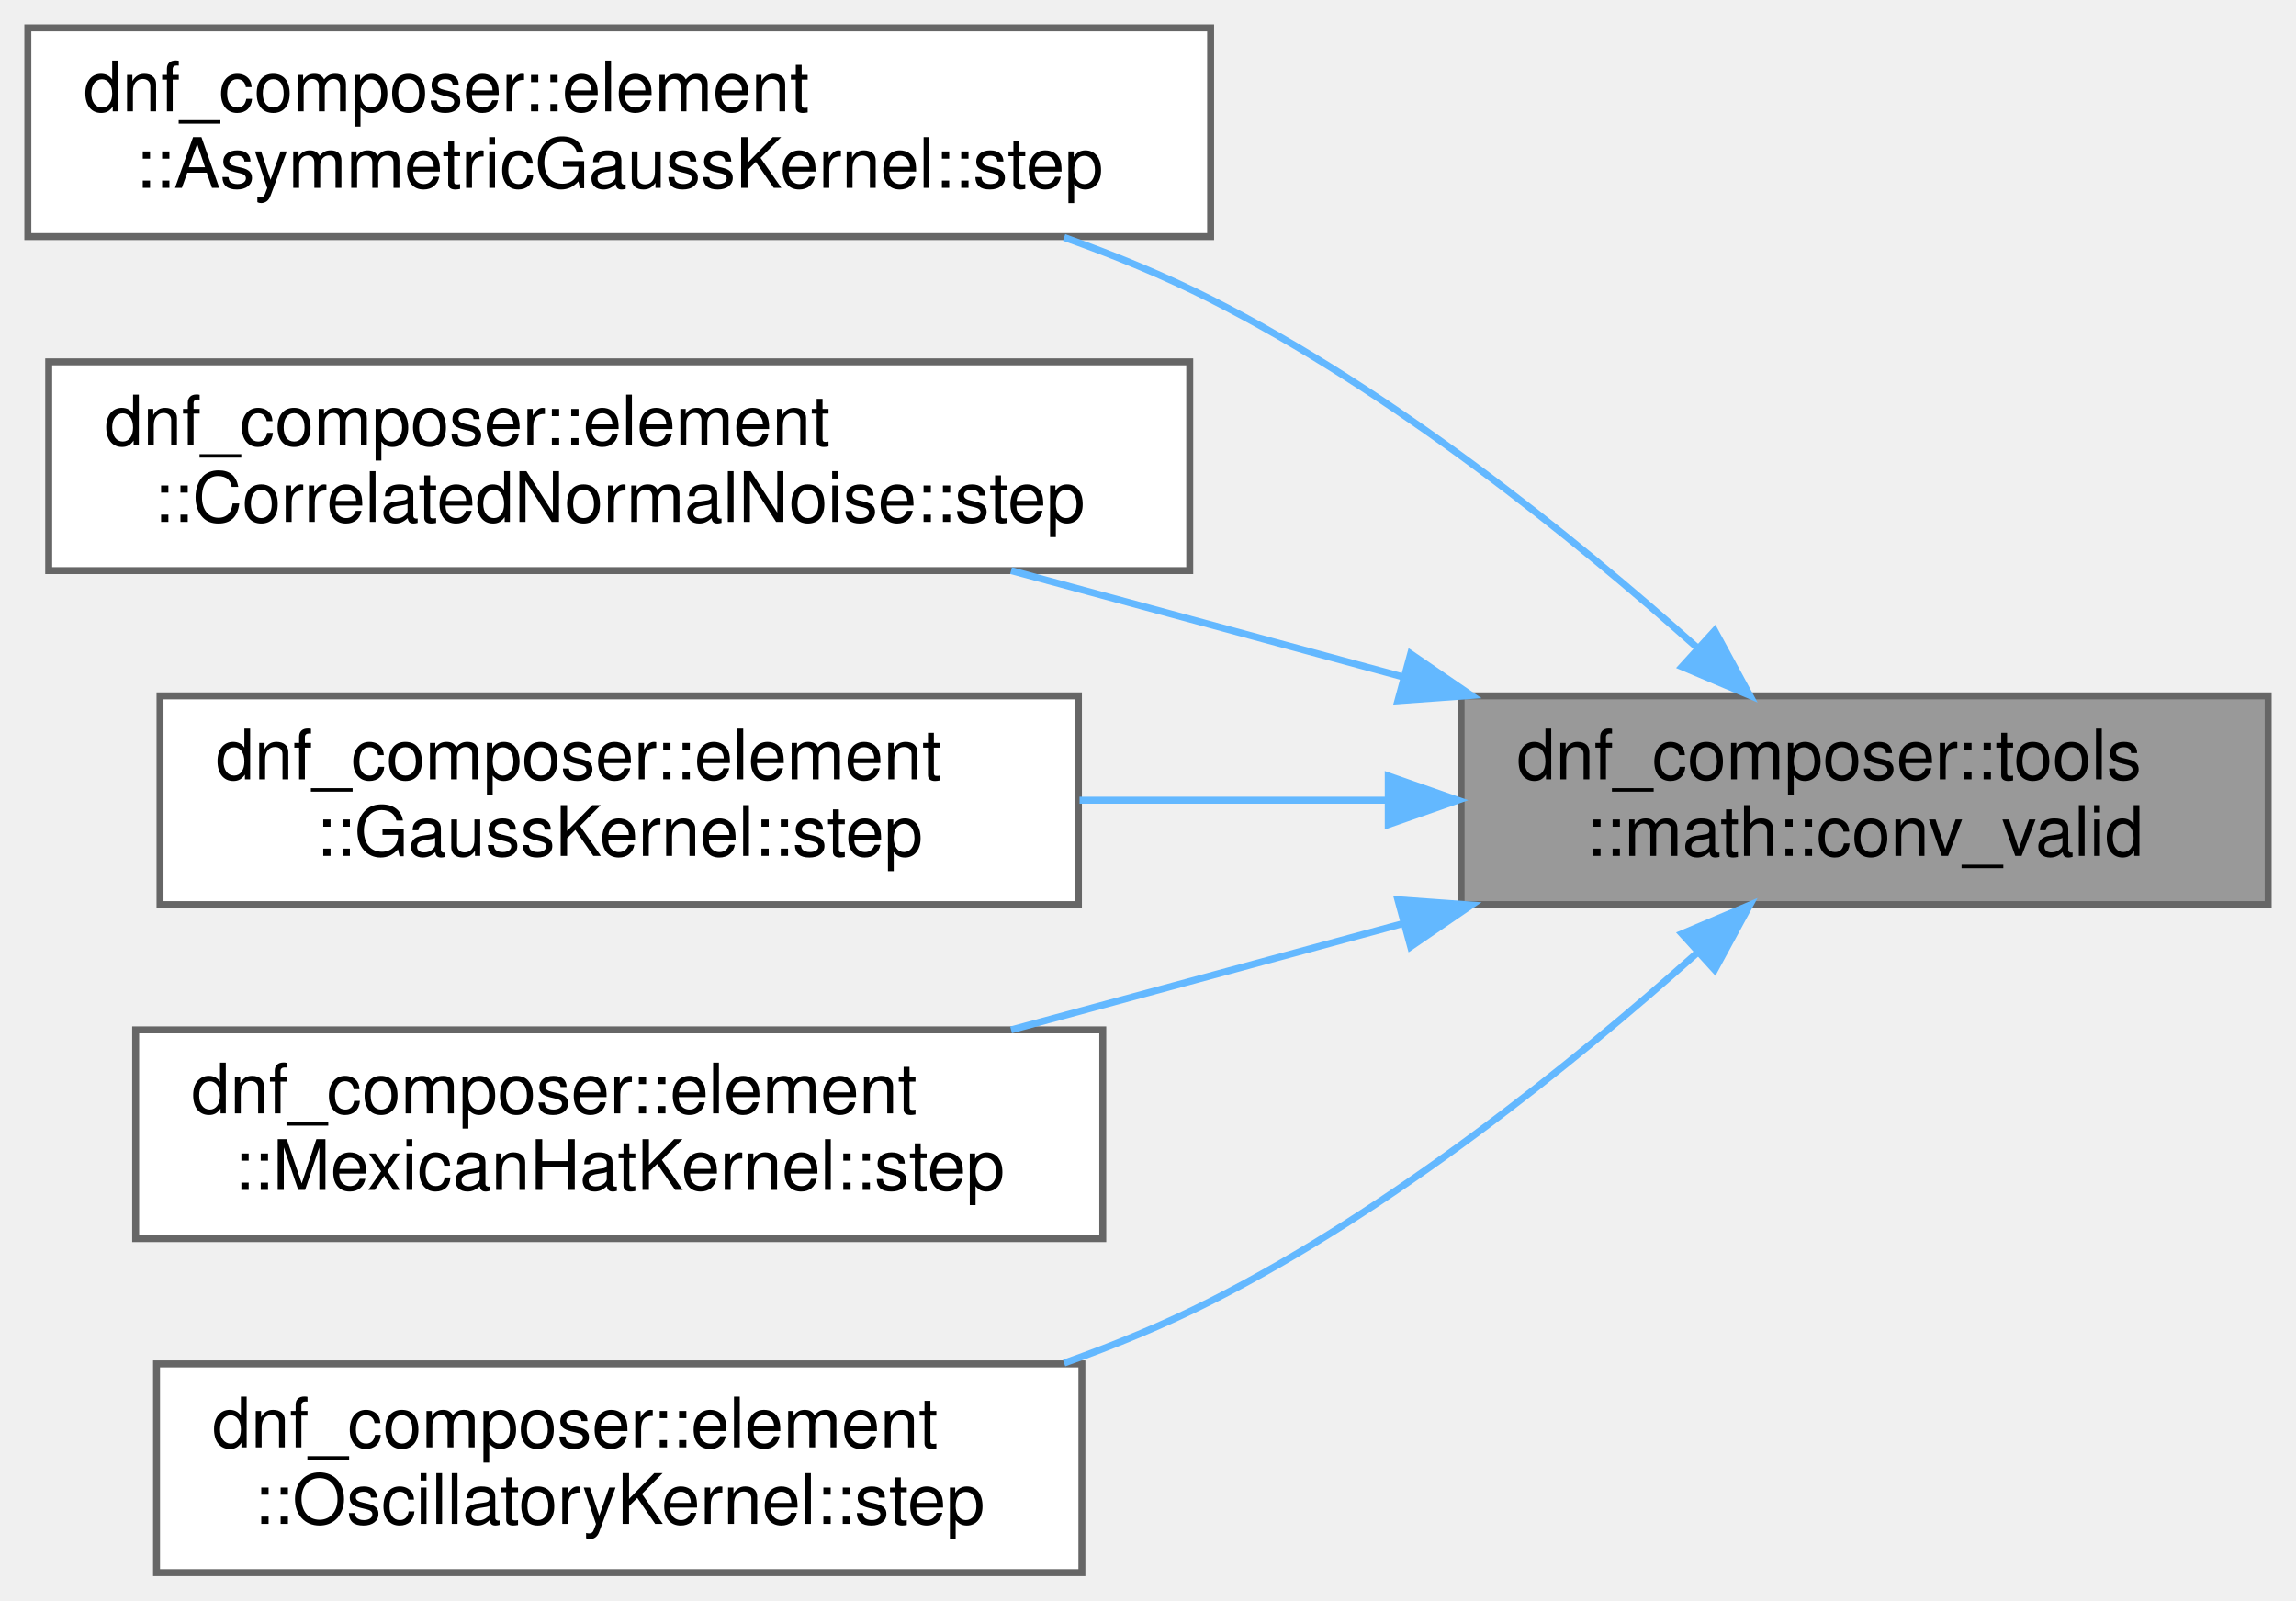
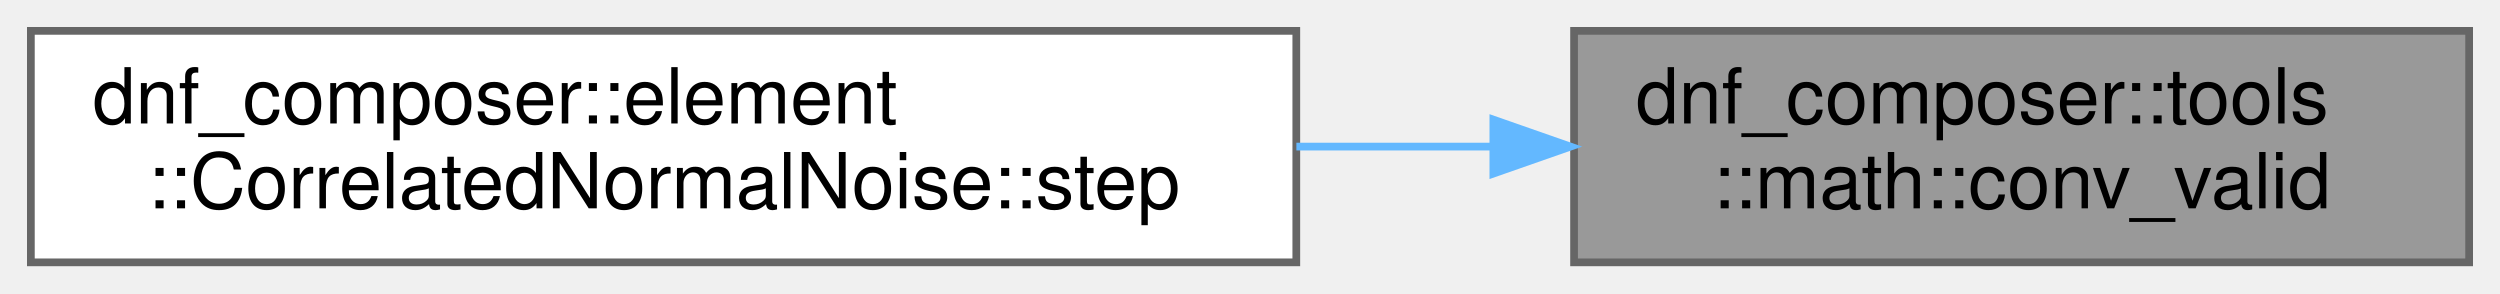
- <svg xmlns="http://www.w3.org/2000/svg" xmlns:xlink="http://www.w3.org/1999/xlink" width="330pt" height="230pt" viewBox="0.00 0.00 330.00 230.00">
-   <g id="graph0" class="graph" transform="scale(1 1) rotate(0) translate(4 226)">
+ <svg xmlns="http://www.w3.org/2000/svg" xmlns:xlink="http://www.w3.org/1999/xlink" width="324pt" height="38pt" viewBox="0.00 0.00 324.00 38.00">
+   <g id="graph0" class="graph" transform="scale(1 1) rotate(0) translate(4 34)">
    <g id="Node000001" class="node">
      <g id="a_Node000001">
        <a xlink:title=" ">
-           <polygon fill="#999999" stroke="#666666" points="322,-126 206,-126 206,-96 322,-96 322,-126" />
-           <text text-anchor="start" x="214" y="-114" font-family="Helvetica,sans-Serif" font-size="10.00">dnf_composer::tools</text>
-           <text text-anchor="middle" x="264" y="-103" font-family="Helvetica,sans-Serif" font-size="10.00">::math::conv_valid</text>
+           <polygon fill="#999999" stroke="#666666" points="316,-30 200,-30 200,0 316,0 316,-30" />
+           <text text-anchor="start" x="208" y="-18" font-family="Helvetica,sans-Serif" font-size="10.00">dnf_composer::tools</text>
+           <text text-anchor="middle" x="258" y="-7" font-family="Helvetica,sans-Serif" font-size="10.00">::math::conv_valid</text>
        </a>
      </g>
    </g>
    <g id="Node000002" class="node">
      <g id="a_Node000002">
-         <a xlink:href="classdnf__composer_1_1element_1_1AsymmetricGaussKernel.html#afa45a45ca8acb0432937de3b1563ba82" target="_top" xlink:title="Advance the element by one time step.">
-           <polygon fill="white" stroke="#666666" points="170,-222 0,-222 0,-192 170,-192 170,-222" />
-           <text text-anchor="start" x="8" y="-210" font-family="Helvetica,sans-Serif" font-size="10.00">dnf_composer::element</text>
-           <text text-anchor="middle" x="85" y="-199" font-family="Helvetica,sans-Serif" font-size="10.00">::AsymmetricGaussKernel::step</text>
+         <a xlink:href="classdnf__composer_1_1element_1_1CorrelatedNormalNoise.html#a4d7c18564ba06a8bfc776f98f4ca0f7a" target="_top" xlink:title="Advance the element by one time step.">
+           <polygon fill="white" stroke="#666666" points="164,-30 0,-30 0,0 164,0 164,-30" />
+           <text text-anchor="start" x="8" y="-18" font-family="Helvetica,sans-Serif" font-size="10.00">dnf_composer::element</text>
+           <text text-anchor="middle" x="82" y="-7" font-family="Helvetica,sans-Serif" font-size="10.00">::CorrelatedNormalNoise::step</text>
        </a>
      </g>
    </g>
    <g id="edge1_Node000001_Node000002" class="edge">
      <g id="a_edge1_Node000001_Node000002">
        <a xlink:title=" ">
-           <path fill="none" stroke="#63b8ff" d="M239.9,-132.96C222.05,-148.87 196.07,-169.81 170,-183 163.37,-186.36 156.2,-189.31 148.94,-191.88" />
-           <polygon fill="#63b8ff" stroke="#63b8ff" points="242.45,-135.37 247.5,-126.06 237.74,-130.19 242.45,-135.37" />
-         </a>
-       </g>
-     </g>
-     <g id="Node000003" class="node">
-       <g id="a_Node000003">
-         <a xlink:href="classdnf__composer_1_1element_1_1CorrelatedNormalNoise.html#a4d7c18564ba06a8bfc776f98f4ca0f7a" target="_top" xlink:title="Advance the element by one time step.">
-           <polygon fill="white" stroke="#666666" points="167,-174 3,-174 3,-144 167,-144 167,-174" />
-           <text text-anchor="start" x="11" y="-162" font-family="Helvetica,sans-Serif" font-size="10.00">dnf_composer::element</text>
-           <text text-anchor="middle" x="85" y="-151" font-family="Helvetica,sans-Serif" font-size="10.00">::CorrelatedNormalNoise::step</text>
-         </a>
-       </g>
-     </g>
-     <g id="edge2_Node000001_Node000003" class="edge">
-       <g id="a_edge2_Node000001_Node000003">
-         <a xlink:title=" ">
-           <path fill="none" stroke="#63b8ff" d="M197.66,-128.72C179.15,-133.74 159.18,-139.15 141.32,-144" />
-           <polygon fill="#63b8ff" stroke="#63b8ff" points="198.75,-132.05 207.48,-126.06 196.91,-125.3 198.75,-132.05" />
-         </a>
-       </g>
-     </g>
-     <g id="Node000004" class="node">
-       <g id="a_Node000004">
-         <a xlink:href="classdnf__composer_1_1element_1_1GaussKernel.html#a5fd228b67854d1c571f272756c67389a" target="_top" xlink:title="Advance the element by one time step.">
-           <polygon fill="white" stroke="#666666" points="151,-126 19,-126 19,-96 151,-96 151,-126" />
-           <text text-anchor="start" x="27" y="-114" font-family="Helvetica,sans-Serif" font-size="10.00">dnf_composer::element</text>
-           <text text-anchor="middle" x="85" y="-103" font-family="Helvetica,sans-Serif" font-size="10.00">::GaussKernel::step</text>
-         </a>
-       </g>
-     </g>
-     <g id="edge3_Node000001_Node000004" class="edge">
-       <g id="a_edge3_Node000001_Node000004">
-         <a xlink:title=" ">
-           <path fill="none" stroke="#63b8ff" d="M195.17,-111C180.73,-111 165.5,-111 151.16,-111" />
-           <polygon fill="#63b8ff" stroke="#63b8ff" points="195.53,-114.5 205.53,-111 195.53,-107.5 195.53,-114.5" />
-         </a>
-       </g>
-     </g>
-     <g id="Node000005" class="node">
-       <g id="a_Node000005">
-         <a xlink:href="classdnf__composer_1_1element_1_1MexicanHatKernel.html#ac18abde56a67c7c1c127d38065d6f316" target="_top" xlink:title="Advance the element by one time step.">
-           <polygon fill="white" stroke="#666666" points="154.5,-78 15.5,-78 15.5,-48 154.5,-48 154.5,-78" />
-           <text text-anchor="start" x="23.5" y="-66" font-family="Helvetica,sans-Serif" font-size="10.00">dnf_composer::element</text>
-           <text text-anchor="middle" x="85" y="-55" font-family="Helvetica,sans-Serif" font-size="10.00">::MexicanHatKernel::step</text>
-         </a>
-       </g>
-     </g>
-     <g id="edge4_Node000001_Node000005" class="edge">
-       <g id="a_edge4_Node000001_Node000005">
-         <a xlink:title=" ">
-           <path fill="none" stroke="#63b8ff" d="M197.66,-93.28C179.15,-88.26 159.18,-82.85 141.32,-78" />
-           <polygon fill="#63b8ff" stroke="#63b8ff" points="196.91,-96.7 207.48,-95.94 198.75,-89.95 196.91,-96.7" />
-         </a>
-       </g>
-     </g>
-     <g id="Node000006" class="node">
-       <g id="a_Node000006">
-         <a xlink:href="classdnf__composer_1_1element_1_1OscillatoryKernel.html#ab95458cda2baab4cbaf0e010e2cb86a8" target="_top" xlink:title="Advance the element by one time step.">
-           <polygon fill="white" stroke="#666666" points="151.5,-30 18.5,-30 18.5,0 151.5,0 151.5,-30" />
-           <text text-anchor="start" x="26.5" y="-18" font-family="Helvetica,sans-Serif" font-size="10.00">dnf_composer::element</text>
-           <text text-anchor="middle" x="85" y="-7" font-family="Helvetica,sans-Serif" font-size="10.00">::OscillatoryKernel::step</text>
-         </a>
-       </g>
-     </g>
-     <g id="edge5_Node000001_Node000006" class="edge">
-       <g id="a_edge5_Node000001_Node000006">
-         <a xlink:title=" ">
-           <path fill="none" stroke="#63b8ff" d="M239.9,-89.04C222.05,-73.13 196.07,-52.19 170,-39 163.37,-35.64 156.2,-32.69 148.94,-30.12" />
-           <polygon fill="#63b8ff" stroke="#63b8ff" points="237.74,-91.81 247.5,-95.94 242.45,-86.63 237.74,-91.81" />
+           <path fill="none" stroke="#63b8ff" d="M189.5,-15C181.15,-15 172.54,-15 164.01,-15" />
+           <polygon fill="#63b8ff" stroke="#63b8ff" points="189.54,-18.5 199.54,-15 189.54,-11.5 189.54,-18.5" />
        </a>
      </g>
    </g>
  </g>
</svg>
